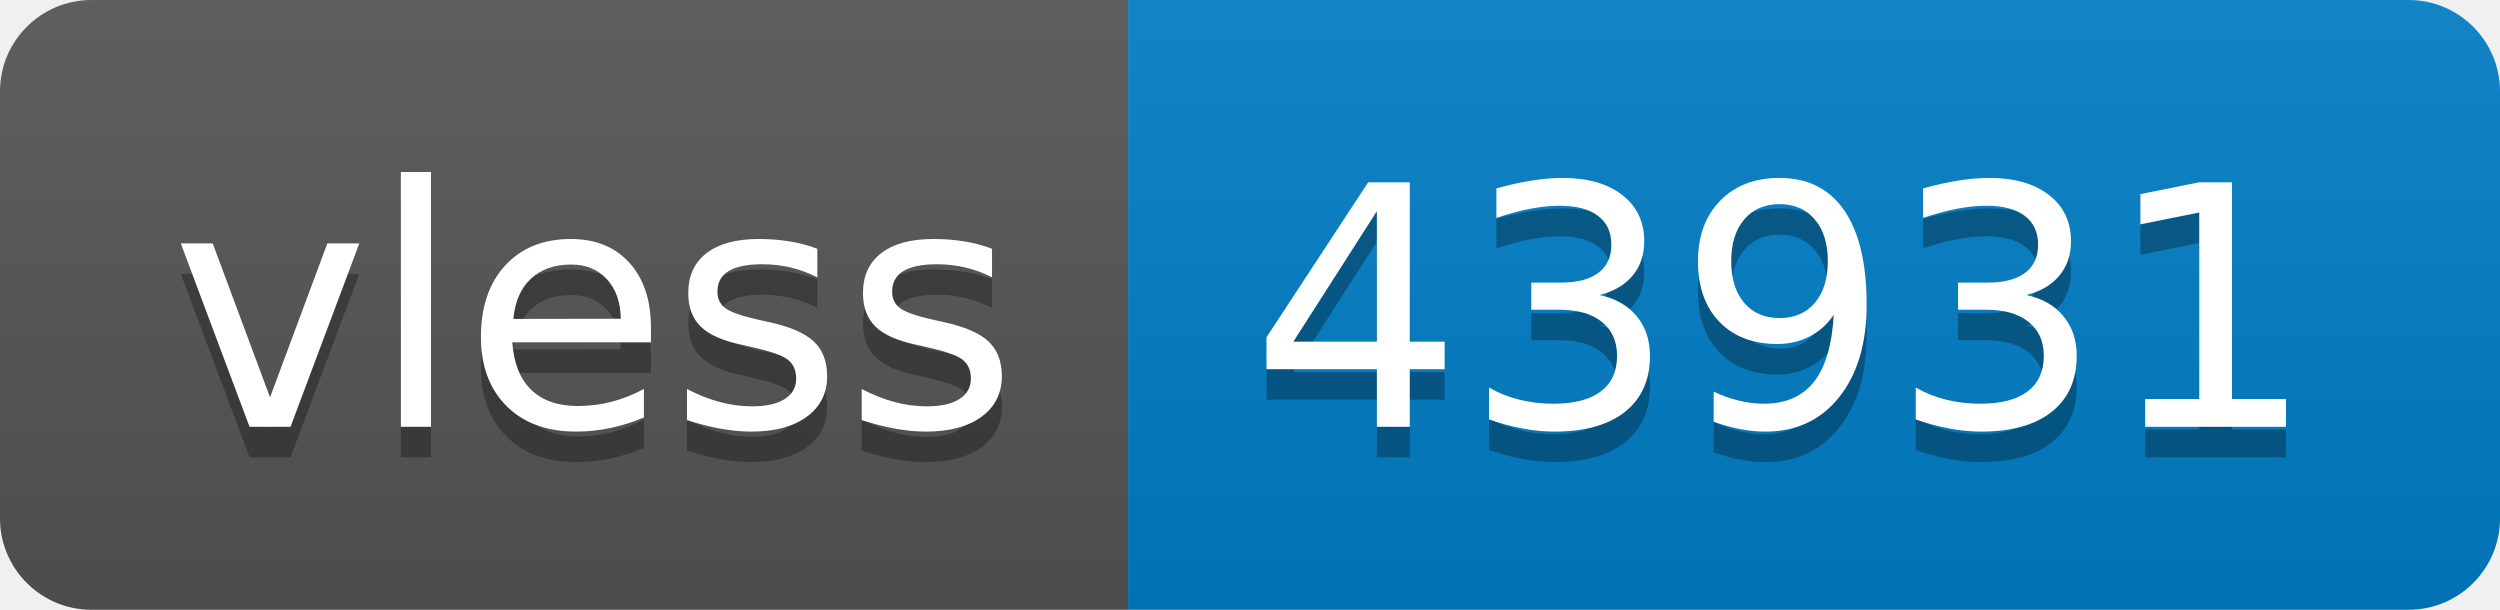
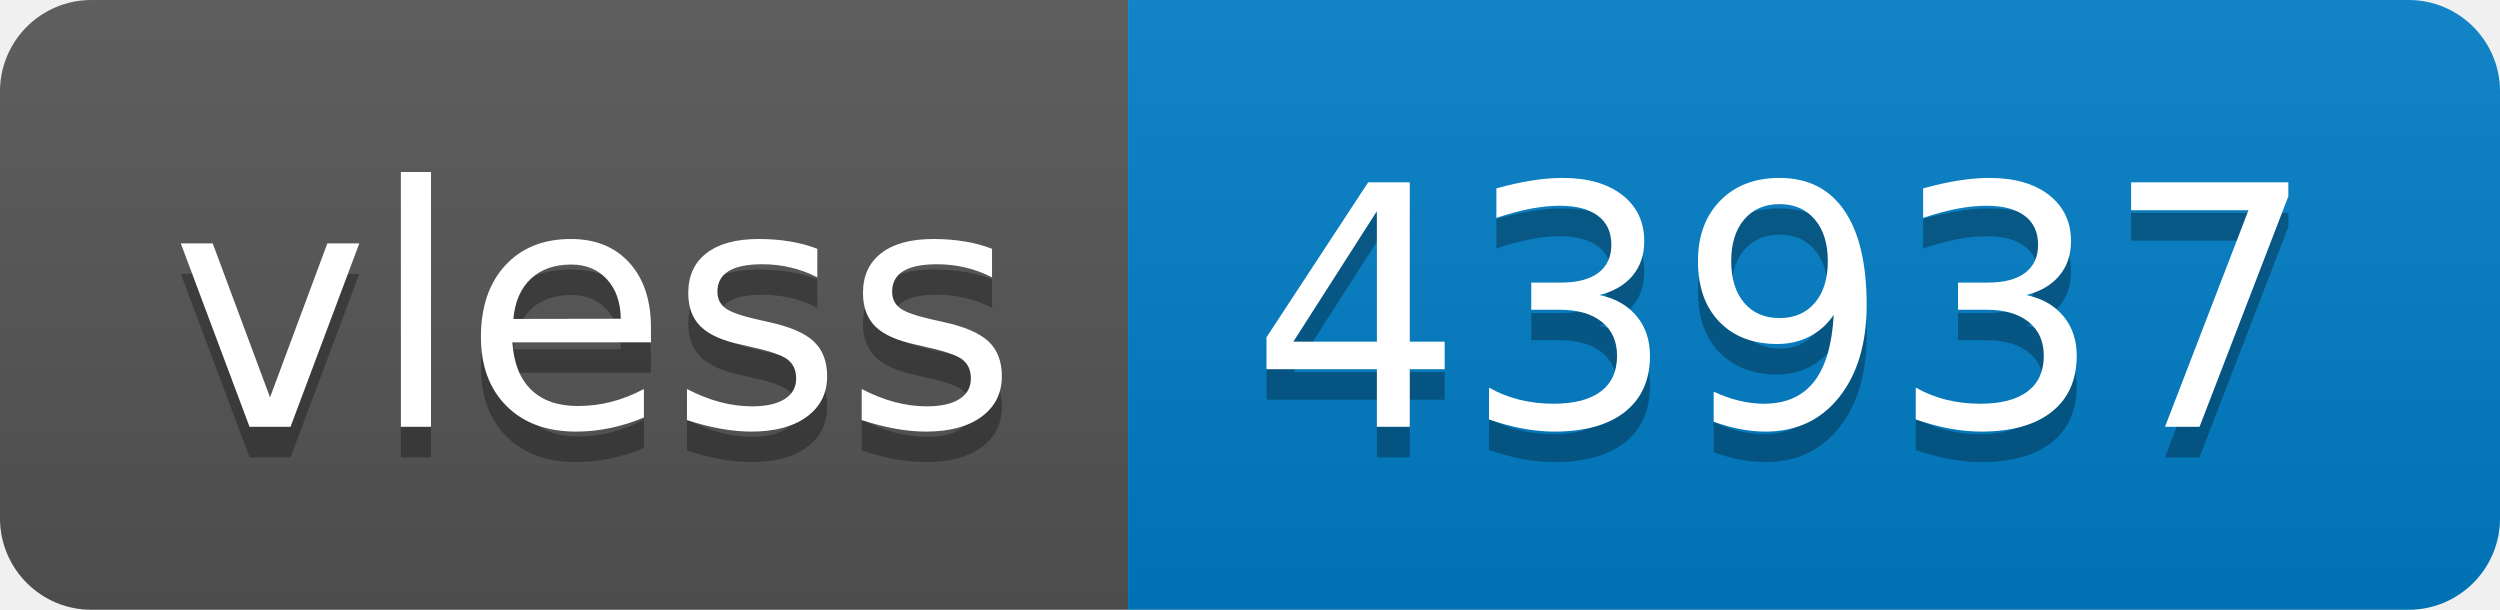
- <svg xmlns="http://www.w3.org/2000/svg" width="82" height="20" role="img" aria-label="vless: 43931">
+ <svg xmlns="http://www.w3.org/2000/svg" width="82" height="20" role="img" aria-label="vless: 43937">
  <linearGradient id="s" x2="0" y2="100%">
    <stop offset="0" stop-color="#bbb" stop-opacity=".1" />
    <stop offset="1" stop-opacity=".1" />
  </linearGradient>
  <clipPath id="r">
    <rect width="82" height="20" rx="3" fill="#fff" />
  </clipPath>
  <g clip-path="url(#r)">
    <rect width="37" height="20" fill="#555" />
    <rect x="37" width="45" height="20" fill="#007ec6" />
    <rect width="82" height="20" fill="url(#s)" />
  </g>
  <g fill="#fff" text-anchor="middle" font-family="Verdana,Geneva,DejaVu Sans,sans-serif" text-rendering="geometricPrecision" font-size="110">
    <text aria-hidden="true" x="195" y="150" fill="#010101" fill-opacity=".3" transform="scale(.1)" textLength="270">vless</text>
    <text x="195" y="140" transform="scale(.1)" fill="#fff" textLength="270">vless</text>
-     <text aria-hidden="true" x="585" y="150" fill="#010101" fill-opacity=".3" transform="scale(.1)" textLength="350">43931</text>
-     <text x="585" y="140" transform="scale(.1)" fill="#fff" textLength="350">43931</text>
+     <text aria-hidden="true" x="585" y="150" fill="#010101" fill-opacity=".3" transform="scale(.1)" textLength="350">43937</text>
+     <text x="585" y="140" transform="scale(.1)" fill="#fff" textLength="350">43937</text>
  </g>
</svg>
